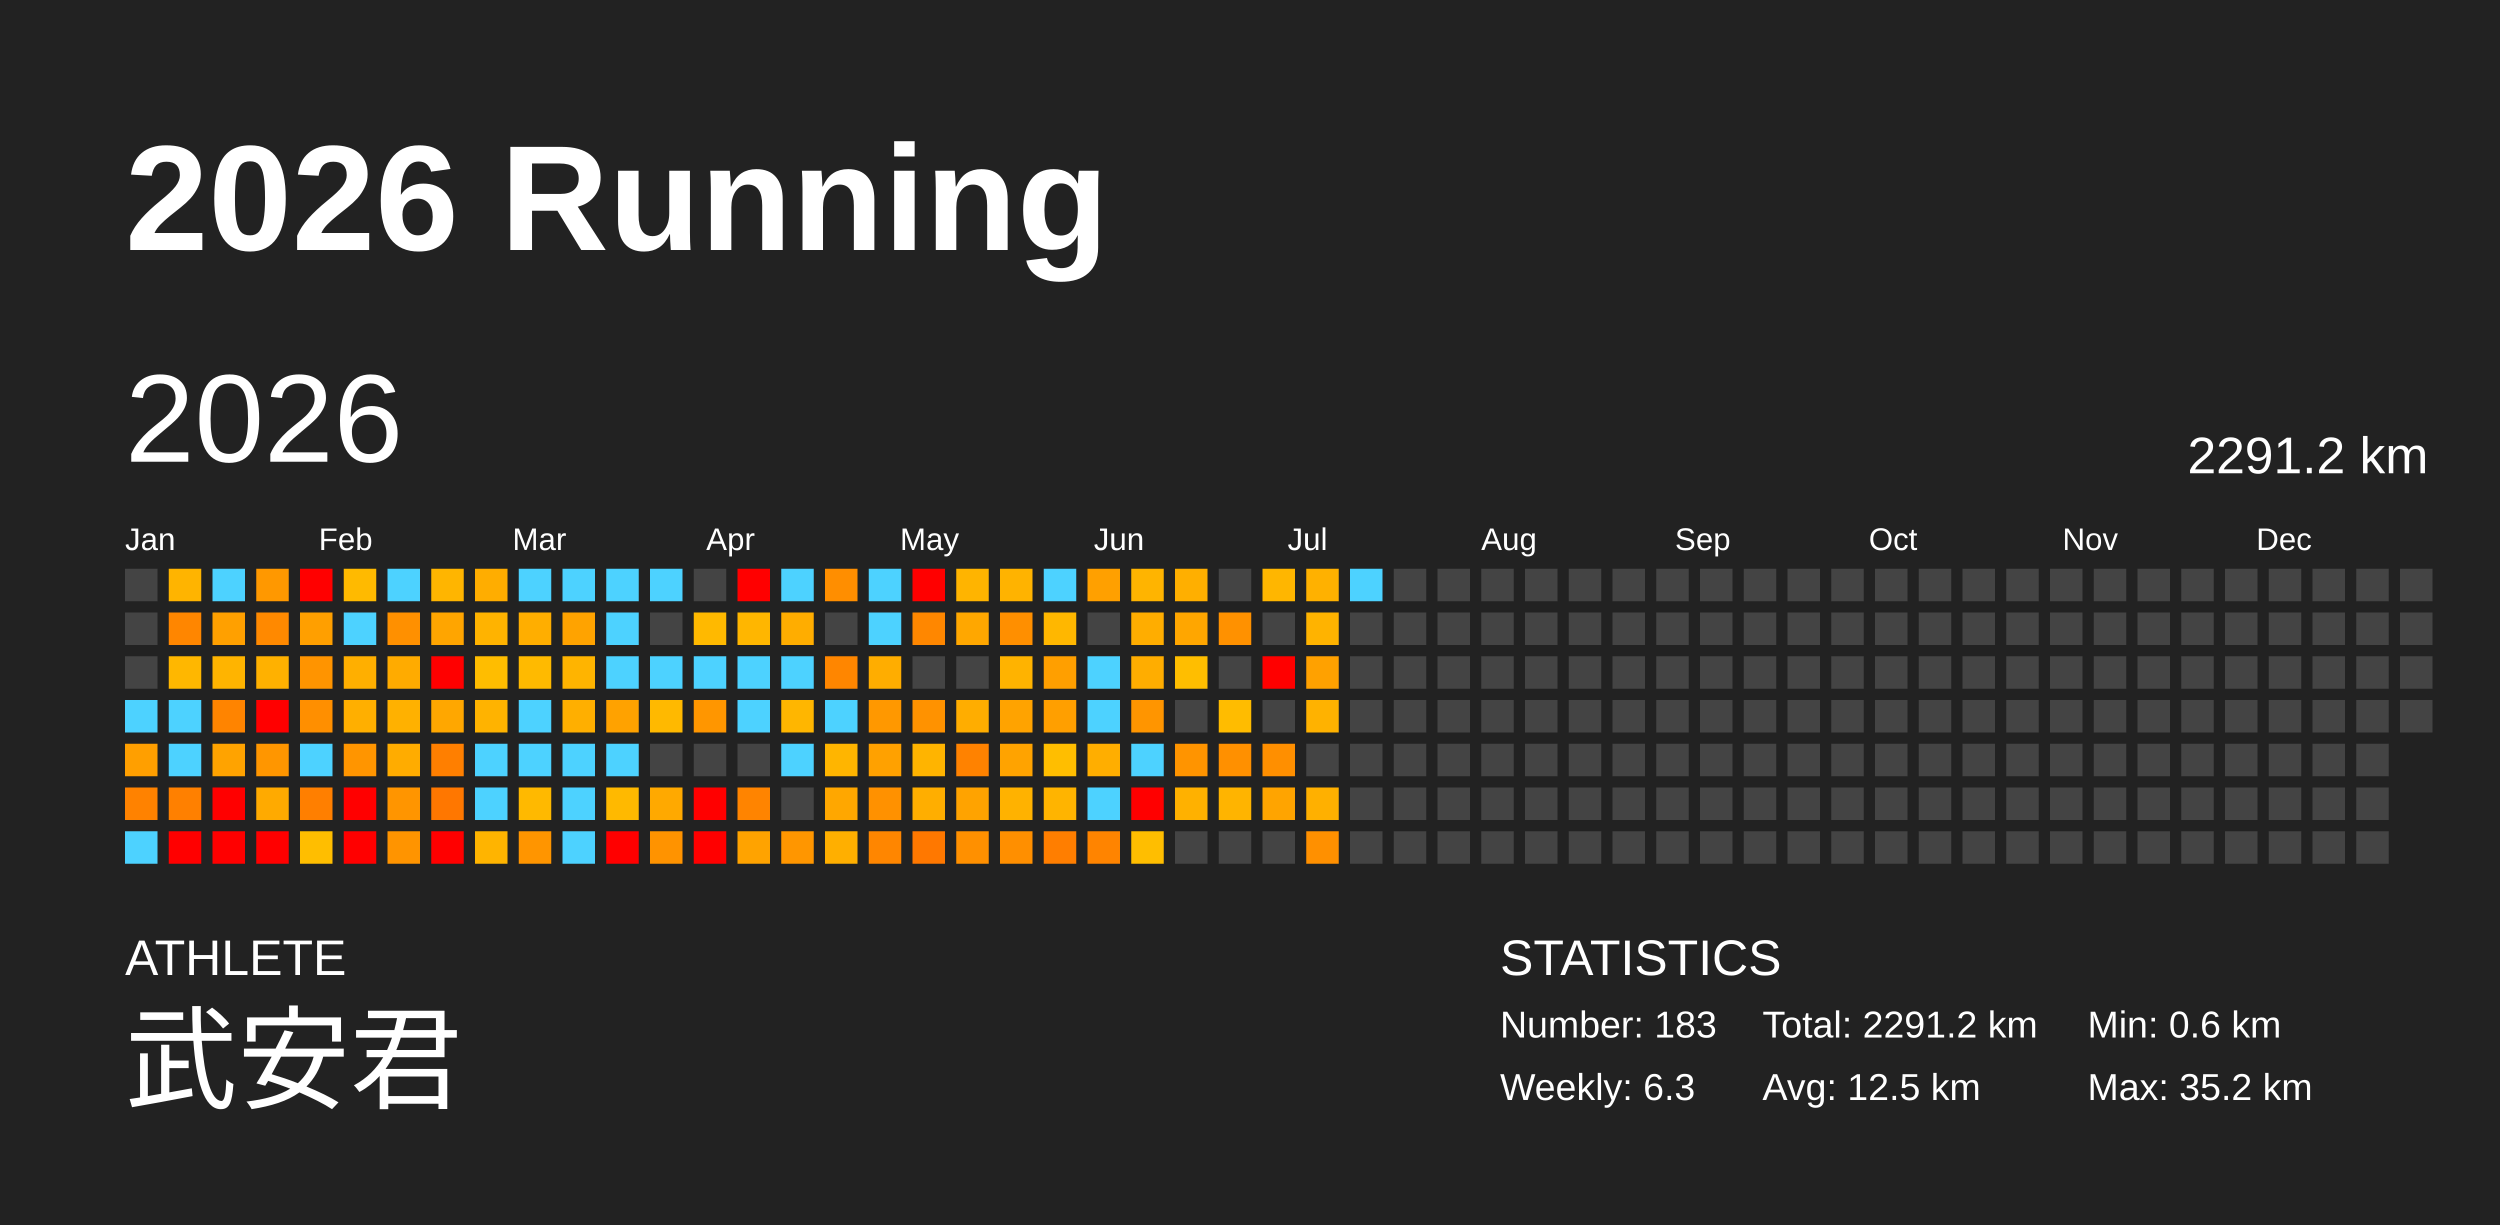
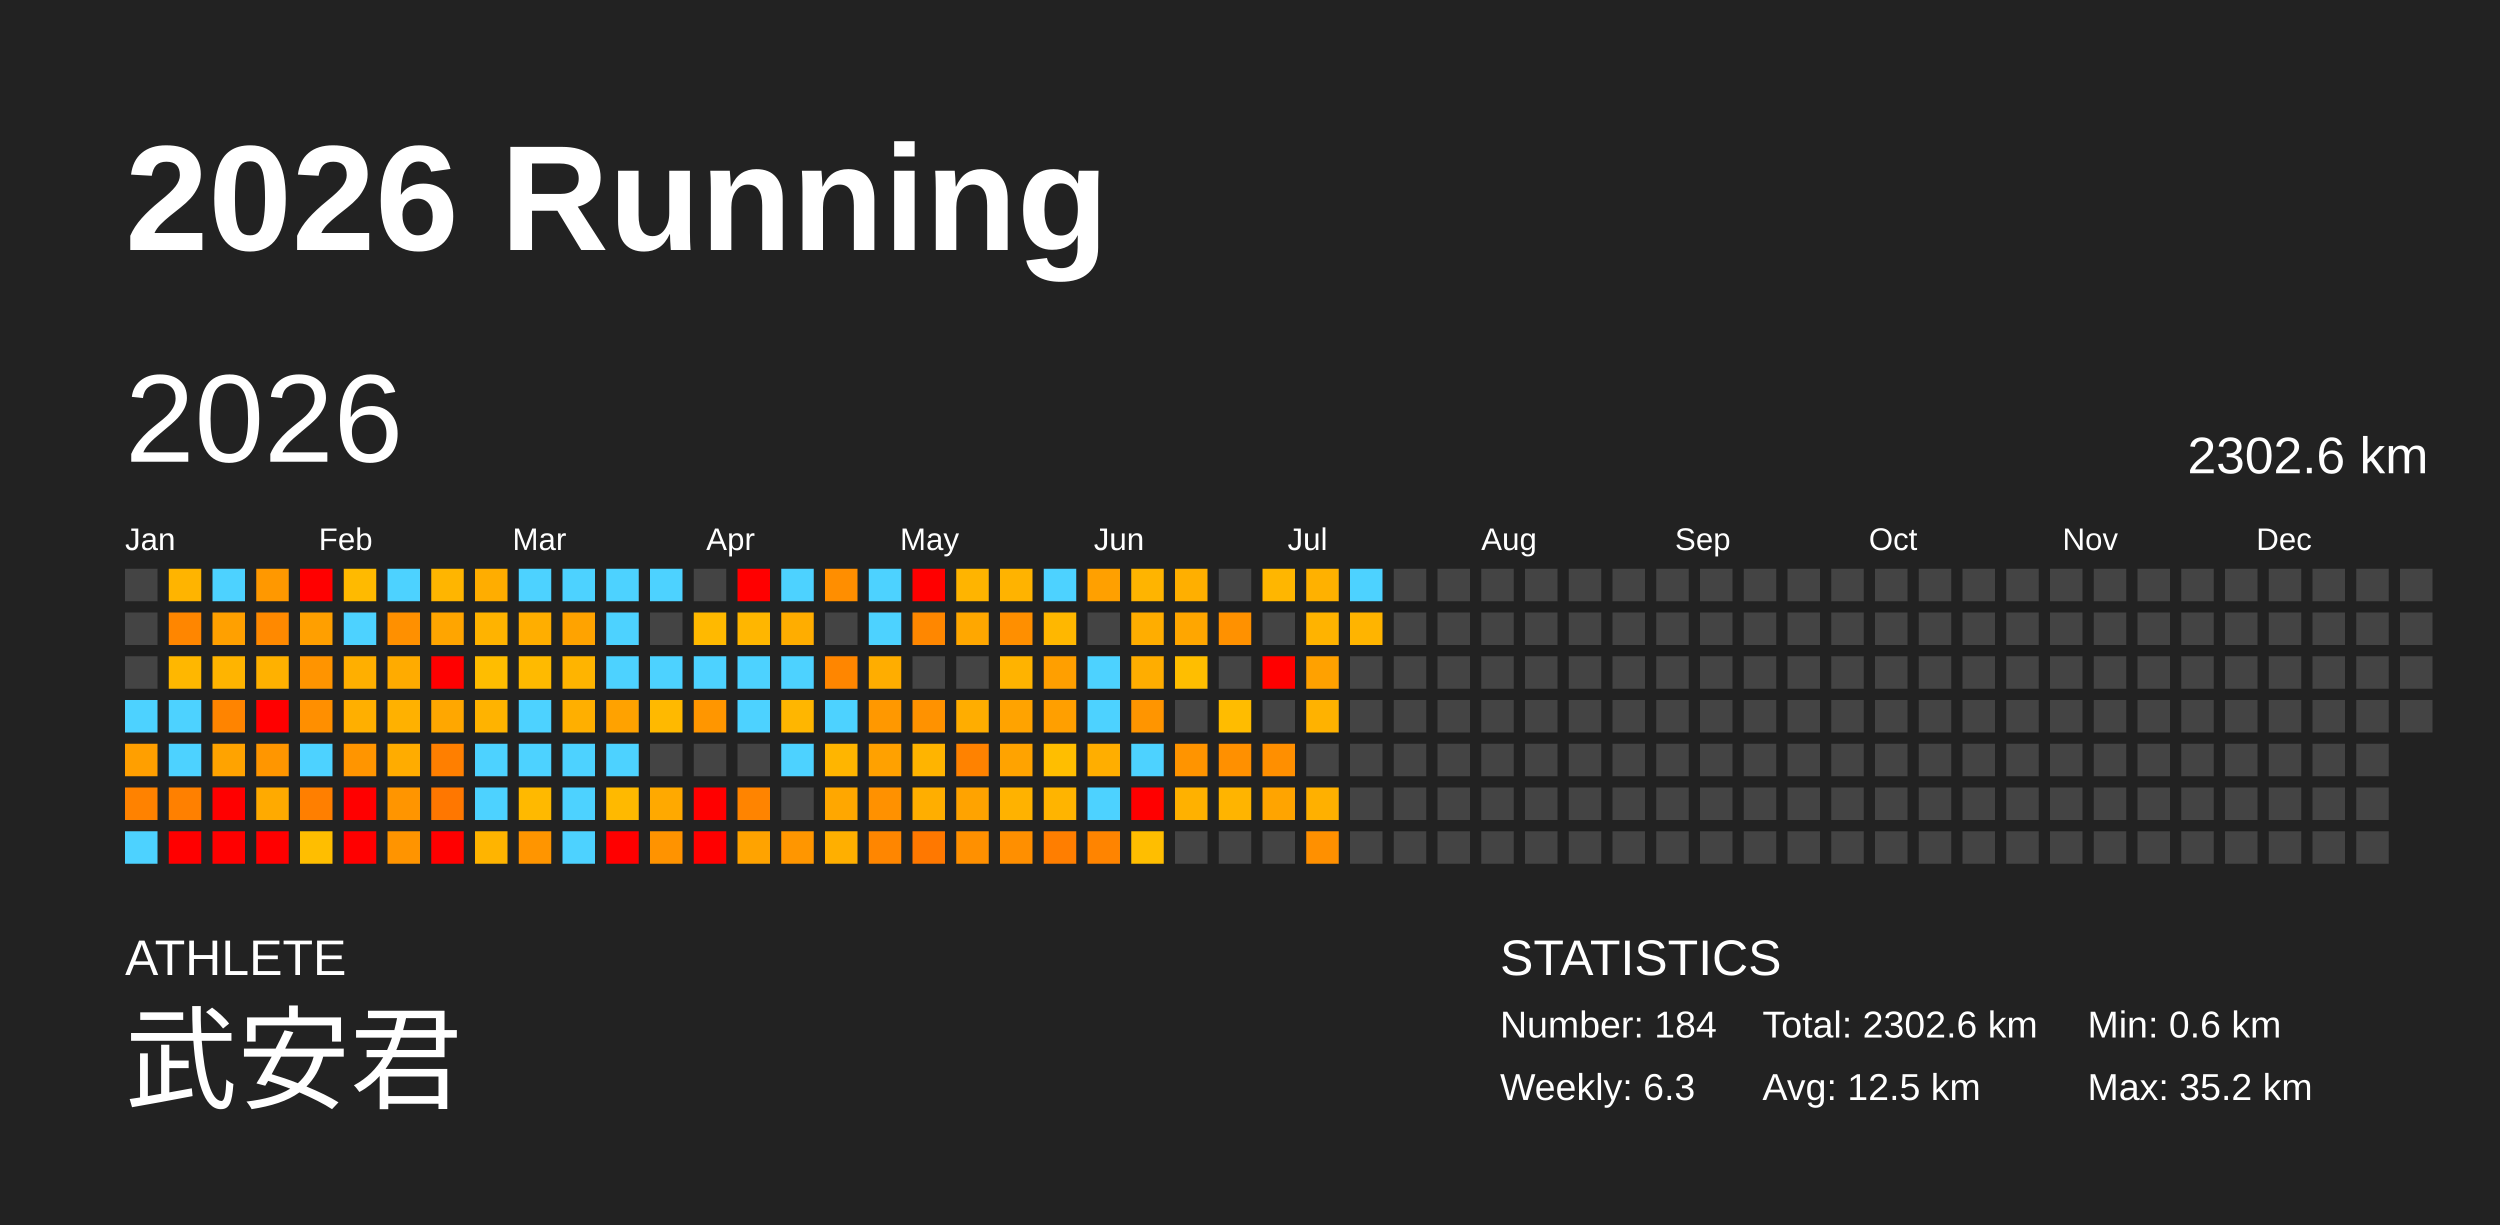
<svg xmlns="http://www.w3.org/2000/svg" baseProfile="full" height="98mm" version="1.1" viewBox="0,0,200,98" width="200mm">
  <defs />
  <rect fill="#222222" height="98" width="200" x="0" y="0" />
  <text fill="#FFFFFF" style="font-size:12px; font-family:Arial; font-weight:bold;" x="10" y="20">2026 Running</text>
  <text fill="#FFFFFF" style="font-size:4px; font-family:Arial" x="10" y="78">ATHLETE</text>
  <text fill="#FFFFFF" style="font-size:9px; font-family:Arial" x="10" y="88">武安君</text>
  <text fill="#FFFFFF" style="font-size:4px; font-family:Arial" x="120" y="78">STATISTICS</text>
-   <text fill="#FFFFFF" style="font-size:3px; font-family:Arial" x="120" y="83">Number: 183</text>
+   <text fill="#FFFFFF" style="font-size:3px; font-family:Arial" x="120" y="83">Number: 184</text>
  <text fill="#FFFFFF" style="font-size:3px; font-family:Arial" x="120" y="88">Weekly: 6.3</text>
-   <text fill="#FFFFFF" style="font-size:3px; font-family:Arial" x="141" y="83">Total: 2291.2 km</text>
+   <text fill="#FFFFFF" style="font-size:3px; font-family:Arial" x="141" y="83">Total: 2302.6 km</text>
  <text fill="#FFFFFF" style="font-size:3px; font-family:Arial" x="141" y="88">Avg: 12.5 km</text>
  <text fill="#FFFFFF" style="font-size:3px; font-family:Arial" x="167" y="83">Min: 0.6 km</text>
  <text fill="#FFFFFF" style="font-size:3px; font-family:Arial" x="167" y="88">Max: 35.2 km</text>
  <text dominant-baseline="hanging" fill="#FFFFFF" style="font-size:10.0px; font-family:Arial;" x="10" y="30">2026</text>
-   <text dominant-baseline="hanging" fill="#FFFFFF" style="font-size:4.125px; font-family:Arial;" x="175" y="35">2291.2 km</text>
+   <text dominant-baseline="hanging" fill="#FFFFFF" style="font-size:4.125px; font-family:Arial;" x="175" y="35">2302.6 km</text>
  <text fill="#FFFFFF" style="font-size:2.5px; font-family:Arial" x="10.0" y="44">Jan</text>
  <text fill="#FFFFFF" style="font-size:2.5px; font-family:Arial" x="25.5" y="44">Feb</text>
  <text fill="#FFFFFF" style="font-size:2.5px; font-family:Arial" x="41.0" y="44">Mar</text>
  <text fill="#FFFFFF" style="font-size:2.5px; font-family:Arial" x="56.5" y="44">Apr</text>
  <text fill="#FFFFFF" style="font-size:2.5px; font-family:Arial" x="72.0" y="44">May</text>
  <text fill="#FFFFFF" style="font-size:2.5px; font-family:Arial" x="87.5" y="44">Jun</text>
  <text fill="#FFFFFF" style="font-size:2.5px; font-family:Arial" x="103.0" y="44">Jul</text>
  <text fill="#FFFFFF" style="font-size:2.5px; font-family:Arial" x="118.5" y="44">Aug</text>
  <text fill="#FFFFFF" style="font-size:2.5px; font-family:Arial" x="134.0" y="44">Sep</text>
  <text fill="#FFFFFF" style="font-size:2.5px; font-family:Arial" x="149.5" y="44">Oct</text>
  <text fill="#FFFFFF" style="font-size:2.5px; font-family:Arial" x="165.0" y="44">Nov</text>
  <text fill="#FFFFFF" style="font-size:2.5px; font-family:Arial" x="180.5" y="44">Dec</text>
  <rect fill="#444444" height="2.6" width="2.6" x="10.0" y="45.5" />
  <rect fill="#444444" height="2.6" width="2.6" x="10.0" y="49.0" />
  <rect fill="#444444" height="2.6" width="2.6" x="10.0" y="52.5" />
  <rect fill="#4dd2ff" height="2.6" width="2.6" x="10.0" y="56.0" />
  <rect fill="#ff9f00" height="2.6" width="2.6" x="10.0" y="59.5" />
  <rect fill="#ff8200" height="2.6" width="2.6" x="10.0" y="63.0" />
  <rect fill="#4dd2ff" height="2.6" width="2.6" x="10.0" y="66.5" />
  <rect fill="#ffb400" height="2.6" width="2.6" x="13.5" y="45.5" />
  <rect fill="#ff8600" height="2.6" width="2.6" x="13.5" y="49.0" />
  <rect fill="#ffb700" height="2.6" width="2.6" x="13.5" y="52.5" />
  <rect fill="#4dd2ff" height="2.6" width="2.6" x="13.5" y="56.0" />
  <rect fill="#4dd2ff" height="2.6" width="2.6" x="13.5" y="59.5" />
  <rect fill="#ff8000" height="2.6" width="2.6" x="13.5" y="63.0" />
  <rect fill="red" height="2.6" width="2.6" x="13.5" y="66.5" />
  <rect fill="#4dd2ff" height="2.6" width="2.6" x="17.0" y="45.5" />
  <rect fill="#ffa000" height="2.6" width="2.6" x="17.0" y="49.0" />
  <rect fill="#ffb400" height="2.6" width="2.6" x="17.0" y="52.5" />
  <rect fill="#ff8400" height="2.6" width="2.6" x="17.0" y="56.0" />
  <rect fill="#ffa300" height="2.6" width="2.6" x="17.0" y="59.5" />
  <rect fill="red" height="2.6" width="2.6" x="17.0" y="63.0" />
  <rect fill="red" height="2.6" width="2.6" x="17.0" y="66.5" />
  <rect fill="#ff9800" height="2.6" width="2.6" x="20.5" y="45.5" />
  <rect fill="#ff8900" height="2.6" width="2.6" x="20.5" y="49.0" />
  <rect fill="#ffb100" height="2.6" width="2.6" x="20.5" y="52.5" />
  <rect fill="red" height="2.6" width="2.6" x="20.5" y="56.0" />
  <rect fill="#ff9600" height="2.6" width="2.6" x="20.5" y="59.5" />
  <rect fill="#ffaa00" height="2.6" width="2.6" x="20.5" y="63.0" />
  <rect fill="red" height="2.6" width="2.6" x="20.5" y="66.5" />
  <rect fill="red" height="2.6" width="2.6" x="24.0" y="45.5" />
  <rect fill="#ff9f00" height="2.6" width="2.6" x="24.0" y="49.0" />
  <rect fill="#ff9400" height="2.6" width="2.6" x="24.0" y="52.5" />
  <rect fill="#ff8f00" height="2.6" width="2.6" x="24.0" y="56.0" />
  <rect fill="#4dd2ff" height="2.6" width="2.6" x="24.0" y="59.5" />
  <rect fill="#ff7f00" height="2.6" width="2.6" x="24.0" y="63.0" />
  <rect fill="#ffbe00" height="2.6" width="2.6" x="24.0" y="66.5" />
  <rect fill="#ffba00" height="2.6" width="2.6" x="27.5" y="45.5" />
  <rect fill="#4dd2ff" height="2.6" width="2.6" x="27.5" y="49.0" />
  <rect fill="#ffaf00" height="2.6" width="2.6" x="27.5" y="52.5" />
  <rect fill="#ffaf00" height="2.6" width="2.6" x="27.5" y="56.0" />
  <rect fill="#ff9500" height="2.6" width="2.6" x="27.5" y="59.5" />
  <rect fill="red" height="2.6" width="2.6" x="27.5" y="63.0" />
  <rect fill="red" height="2.6" width="2.6" x="27.5" y="66.5" />
  <rect fill="#4dd2ff" height="2.6" width="2.6" x="31.0" y="45.5" />
  <rect fill="#ff9000" height="2.6" width="2.6" x="31.0" y="49.0" />
  <rect fill="#ffab00" height="2.6" width="2.6" x="31.0" y="52.5" />
  <rect fill="#ffb100" height="2.6" width="2.6" x="31.0" y="56.0" />
  <rect fill="#ffac00" height="2.6" width="2.6" x="31.0" y="59.5" />
  <rect fill="#ff9500" height="2.6" width="2.6" x="31.0" y="63.0" />
  <rect fill="#ff9400" height="2.6" width="2.6" x="31.0" y="66.5" />
  <rect fill="#ffb500" height="2.6" width="2.6" x="34.5" y="45.5" />
  <rect fill="#ffa500" height="2.6" width="2.6" x="34.5" y="49.0" />
  <rect fill="red" height="2.6" width="2.6" x="34.5" y="52.5" />
  <rect fill="#ffa700" height="2.6" width="2.6" x="34.5" y="56.0" />
  <rect fill="#ff7f00" height="2.6" width="2.6" x="34.5" y="59.5" />
  <rect fill="#ff7700" height="2.6" width="2.6" x="34.5" y="63.0" />
  <rect fill="red" height="2.6" width="2.6" x="34.5" y="66.5" />
  <rect fill="#ffad00" height="2.6" width="2.6" x="38.0" y="45.5" />
  <rect fill="#ffb300" height="2.6" width="2.6" x="38.0" y="49.0" />
  <rect fill="#ffbd00" height="2.6" width="2.6" x="38.0" y="52.5" />
  <rect fill="#ffb300" height="2.6" width="2.6" x="38.0" y="56.0" />
  <rect fill="#4dd2ff" height="2.6" width="2.6" x="38.0" y="59.5" />
  <rect fill="#4dd2ff" height="2.6" width="2.6" x="38.0" y="63.0" />
  <rect fill="#ffb400" height="2.6" width="2.6" x="38.0" y="66.5" />
  <rect fill="#4dd2ff" height="2.6" width="2.6" x="41.5" y="45.5" />
  <rect fill="#ffae00" height="2.6" width="2.6" x="41.5" y="49.0" />
  <rect fill="#ffba00" height="2.6" width="2.6" x="41.5" y="52.5" />
  <rect fill="#4dd2ff" height="2.6" width="2.6" x="41.5" y="56.0" />
  <rect fill="#4dd2ff" height="2.6" width="2.6" x="41.5" y="59.5" />
  <rect fill="#ffb900" height="2.6" width="2.6" x="41.5" y="63.0" />
  <rect fill="#ff9500" height="2.6" width="2.6" x="41.5" y="66.5" />
  <rect fill="#4dd2ff" height="2.6" width="2.6" x="45.0" y="45.5" />
  <rect fill="#ffa300" height="2.6" width="2.6" x="45.0" y="49.0" />
  <rect fill="#ffb400" height="2.6" width="2.6" x="45.0" y="52.5" />
  <rect fill="#ffaf00" height="2.6" width="2.6" x="45.0" y="56.0" />
  <rect fill="#4dd2ff" height="2.6" width="2.6" x="45.0" y="59.5" />
  <rect fill="#4dd2ff" height="2.6" width="2.6" x="45.0" y="63.0" />
  <rect fill="#4dd2ff" height="2.6" width="2.6" x="45.0" y="66.5" />
  <rect fill="#4dd2ff" height="2.6" width="2.6" x="48.5" y="45.5" />
  <rect fill="#4dd2ff" height="2.6" width="2.6" x="48.5" y="49.0" />
  <rect fill="#4dd2ff" height="2.6" width="2.6" x="48.5" y="52.5" />
  <rect fill="#ffa200" height="2.6" width="2.6" x="48.5" y="56.0" />
  <rect fill="#4dd2ff" height="2.6" width="2.6" x="48.5" y="59.5" />
  <rect fill="#ffb900" height="2.6" width="2.6" x="48.5" y="63.0" />
  <rect fill="red" height="2.6" width="2.6" x="48.5" y="66.5" />
  <rect fill="#4dd2ff" height="2.6" width="2.6" x="52.0" y="45.5" />
  <rect fill="#444444" height="2.6" width="2.6" x="52.0" y="49.0" />
  <rect fill="#4dd2ff" height="2.6" width="2.6" x="52.0" y="52.5" />
  <rect fill="#ffb900" height="2.6" width="2.6" x="52.0" y="56.0" />
  <rect fill="#444444" height="2.6" width="2.6" x="52.0" y="59.5" />
  <rect fill="#ffa900" height="2.6" width="2.6" x="52.0" y="63.0" />
  <rect fill="#ff9300" height="2.6" width="2.6" x="52.0" y="66.5" />
  <rect fill="#444444" height="2.6" width="2.6" x="55.5" y="45.5" />
  <rect fill="#ffb900" height="2.6" width="2.6" x="55.5" y="49.0" />
  <rect fill="#4dd2ff" height="2.6" width="2.6" x="55.5" y="52.5" />
  <rect fill="#ff9600" height="2.6" width="2.6" x="55.5" y="56.0" />
  <rect fill="#444444" height="2.6" width="2.6" x="55.5" y="59.5" />
  <rect fill="red" height="2.6" width="2.6" x="55.5" y="63.0" />
  <rect fill="red" height="2.6" width="2.6" x="55.5" y="66.5" />
  <rect fill="red" height="2.6" width="2.6" x="59.0" y="45.5" />
  <rect fill="#ffb600" height="2.6" width="2.6" x="59.0" y="49.0" />
  <rect fill="#4dd2ff" height="2.6" width="2.6" x="59.0" y="52.5" />
  <rect fill="#4dd2ff" height="2.6" width="2.6" x="59.0" y="56.0" />
  <rect fill="#444444" height="2.6" width="2.6" x="59.0" y="59.5" />
  <rect fill="#ff8400" height="2.6" width="2.6" x="59.0" y="63.0" />
  <rect fill="#ffa300" height="2.6" width="2.6" x="59.0" y="66.5" />
  <rect fill="#4dd2ff" height="2.6" width="2.6" x="62.5" y="45.5" />
  <rect fill="#ffad00" height="2.6" width="2.6" x="62.5" y="49.0" />
  <rect fill="#4dd2ff" height="2.6" width="2.6" x="62.5" y="52.5" />
  <rect fill="#ffb600" height="2.6" width="2.6" x="62.5" y="56.0" />
  <rect fill="#4dd2ff" height="2.6" width="2.6" x="62.5" y="59.5" />
  <rect fill="#444444" height="2.6" width="2.6" x="62.5" y="63.0" />
  <rect fill="#ff9600" height="2.6" width="2.6" x="62.5" y="66.5" />
  <rect fill="#ff8e00" height="2.6" width="2.6" x="66.0" y="45.5" />
  <rect fill="#444444" height="2.6" width="2.6" x="66.0" y="49.0" />
  <rect fill="#ff8600" height="2.6" width="2.6" x="66.0" y="52.5" />
  <rect fill="#4dd2ff" height="2.6" width="2.6" x="66.0" y="56.0" />
  <rect fill="#ffb500" height="2.6" width="2.6" x="66.0" y="59.5" />
  <rect fill="#ffa700" height="2.6" width="2.6" x="66.0" y="63.0" />
  <rect fill="#ffaf00" height="2.6" width="2.6" x="66.0" y="66.5" />
  <rect fill="#4dd2ff" height="2.6" width="2.6" x="69.5" y="45.5" />
  <rect fill="#4dd2ff" height="2.6" width="2.6" x="69.5" y="49.0" />
  <rect fill="#ffad00" height="2.6" width="2.6" x="69.5" y="52.5" />
  <rect fill="#ff9800" height="2.6" width="2.6" x="69.5" y="56.0" />
  <rect fill="#ffa100" height="2.6" width="2.6" x="69.5" y="59.5" />
  <rect fill="#ff9100" height="2.6" width="2.6" x="69.5" y="63.0" />
  <rect fill="#ff8600" height="2.6" width="2.6" x="69.5" y="66.5" />
  <rect fill="red" height="2.6" width="2.6" x="73.0" y="45.5" />
  <rect fill="#ff8700" height="2.6" width="2.6" x="73.0" y="49.0" />
  <rect fill="#444444" height="2.6" width="2.6" x="73.0" y="52.5" />
  <rect fill="#ff9200" height="2.6" width="2.6" x="73.0" y="56.0" />
  <rect fill="#ffb400" height="2.6" width="2.6" x="73.0" y="59.5" />
  <rect fill="#ffae00" height="2.6" width="2.6" x="73.0" y="63.0" />
  <rect fill="#ff7800" height="2.6" width="2.6" x="73.0" y="66.5" />
  <rect fill="#ffb400" height="2.6" width="2.6" x="76.5" y="45.5" />
  <rect fill="#ffa700" height="2.6" width="2.6" x="76.5" y="49.0" />
  <rect fill="#444444" height="2.6" width="2.6" x="76.5" y="52.5" />
  <rect fill="#ffad00" height="2.6" width="2.6" x="76.5" y="56.0" />
  <rect fill="#ff8200" height="2.6" width="2.6" x="76.5" y="59.5" />
  <rect fill="#ffa300" height="2.6" width="2.6" x="76.5" y="63.0" />
  <rect fill="#ff9000" height="2.6" width="2.6" x="76.5" y="66.5" />
  <rect fill="#ffb300" height="2.6" width="2.6" x="80.0" y="45.5" />
  <rect fill="#ff8f00" height="2.6" width="2.6" x="80.0" y="49.0" />
  <rect fill="#ffb300" height="2.6" width="2.6" x="80.0" y="52.5" />
  <rect fill="#ffa300" height="2.6" width="2.6" x="80.0" y="56.0" />
  <rect fill="#ffa300" height="2.6" width="2.6" x="80.0" y="59.5" />
  <rect fill="#ffb200" height="2.6" width="2.6" x="80.0" y="63.0" />
  <rect fill="#ff8f00" height="2.6" width="2.6" x="80.0" y="66.5" />
  <rect fill="#4dd2ff" height="2.6" width="2.6" x="83.5" y="45.5" />
  <rect fill="#ffb700" height="2.6" width="2.6" x="83.5" y="49.0" />
  <rect fill="#ff9f00" height="2.6" width="2.6" x="83.5" y="52.5" />
  <rect fill="#ff9f00" height="2.6" width="2.6" x="83.5" y="56.0" />
  <rect fill="#ffbe00" height="2.6" width="2.6" x="83.5" y="59.5" />
  <rect fill="#ffb400" height="2.6" width="2.6" x="83.5" y="63.0" />
  <rect fill="#ff7e00" height="2.6" width="2.6" x="83.5" y="66.5" />
  <rect fill="#ffa000" height="2.6" width="2.6" x="87.0" y="45.5" />
  <rect fill="#444444" height="2.6" width="2.6" x="87.0" y="49.0" />
  <rect fill="#4dd2ff" height="2.6" width="2.6" x="87.0" y="52.5" />
  <rect fill="#4dd2ff" height="2.6" width="2.6" x="87.0" y="56.0" />
  <rect fill="#ffae00" height="2.6" width="2.6" x="87.0" y="59.5" />
  <rect fill="#4dd2ff" height="2.6" width="2.6" x="87.0" y="63.0" />
  <rect fill="#ff8400" height="2.6" width="2.6" x="87.0" y="66.5" />
  <rect fill="#ffb400" height="2.6" width="2.6" x="90.5" y="45.5" />
  <rect fill="#ffad00" height="2.6" width="2.6" x="90.5" y="49.0" />
  <rect fill="#ffad00" height="2.6" width="2.6" x="90.5" y="52.5" />
  <rect fill="#ff9500" height="2.6" width="2.6" x="90.5" y="56.0" />
  <rect fill="#4dd2ff" height="2.6" width="2.6" x="90.5" y="59.5" />
  <rect fill="red" height="2.6" width="2.6" x="90.5" y="63.0" />
  <rect fill="#ffbe00" height="2.6" width="2.6" x="90.5" y="66.5" />
  <rect fill="#ffaf00" height="2.6" width="2.6" x="94.0" y="45.5" />
  <rect fill="#ffa600" height="2.6" width="2.6" x="94.0" y="49.0" />
  <rect fill="#ffbe00" height="2.6" width="2.6" x="94.0" y="52.5" />
  <rect fill="#444444" height="2.6" width="2.6" x="94.0" y="56.0" />
  <rect fill="#ff9400" height="2.6" width="2.6" x="94.0" y="59.5" />
  <rect fill="#ffb100" height="2.6" width="2.6" x="94.0" y="63.0" />
  <rect fill="#444444" height="2.6" width="2.6" x="94.0" y="66.5" />
  <rect fill="#444444" height="2.6" width="2.6" x="97.5" y="45.5" />
  <rect fill="#ff9100" height="2.6" width="2.6" x="97.5" y="49.0" />
  <rect fill="#444444" height="2.6" width="2.6" x="97.5" y="52.5" />
  <rect fill="#ffbc00" height="2.6" width="2.6" x="97.5" y="56.0" />
  <rect fill="#ff9000" height="2.6" width="2.6" x="97.5" y="59.5" />
  <rect fill="#ffb400" height="2.6" width="2.6" x="97.5" y="63.0" />
  <rect fill="#444444" height="2.6" width="2.6" x="97.5" y="66.5" />
  <rect fill="#ffb600" height="2.6" width="2.6" x="101.0" y="45.5" />
  <rect fill="#444444" height="2.6" width="2.6" x="101.0" y="49.0" />
  <rect fill="red" height="2.6" width="2.6" x="101.0" y="52.5" />
  <rect fill="#444444" height="2.6" width="2.6" x="101.0" y="56.0" />
  <rect fill="#ff8f00" height="2.6" width="2.6" x="101.0" y="59.5" />
  <rect fill="#ffa400" height="2.6" width="2.6" x="101.0" y="63.0" />
  <rect fill="#444444" height="2.6" width="2.6" x="101.0" y="66.5" />
  <rect fill="#ffb100" height="2.6" width="2.6" x="104.5" y="45.5" />
  <rect fill="#ffb300" height="2.6" width="2.6" x="104.5" y="49.0" />
  <rect fill="#ffa100" height="2.6" width="2.6" x="104.5" y="52.5" />
  <rect fill="#ffb200" height="2.6" width="2.6" x="104.5" y="56.0" />
  <rect fill="#444444" height="2.6" width="2.6" x="104.5" y="59.5" />
  <rect fill="#ffb000" height="2.6" width="2.6" x="104.5" y="63.0" />
  <rect fill="#ff9000" height="2.6" width="2.6" x="104.5" y="66.5" />
  <rect fill="#4dd2ff" height="2.6" width="2.6" x="108.0" y="45.5" />
-   <rect fill="#444444" height="2.6" width="2.6" x="108.0" y="49.0" />
+   <rect fill="#ffb400" height="2.6" width="2.6" x="108.0" y="49.0" />
  <rect fill="#444444" height="2.6" width="2.6" x="108.0" y="52.5" />
  <rect fill="#444444" height="2.6" width="2.6" x="108.0" y="56.0" />
  <rect fill="#444444" height="2.6" width="2.6" x="108.0" y="59.5" />
  <rect fill="#444444" height="2.6" width="2.6" x="108.0" y="63.0" />
  <rect fill="#444444" height="2.6" width="2.6" x="108.0" y="66.5" />
  <rect fill="#444444" height="2.6" width="2.6" x="111.5" y="45.5" />
  <rect fill="#444444" height="2.6" width="2.6" x="111.5" y="49.0" />
  <rect fill="#444444" height="2.6" width="2.6" x="111.5" y="52.5" />
  <rect fill="#444444" height="2.6" width="2.6" x="111.5" y="56.0" />
  <rect fill="#444444" height="2.6" width="2.6" x="111.5" y="59.5" />
  <rect fill="#444444" height="2.6" width="2.6" x="111.5" y="63.0" />
  <rect fill="#444444" height="2.6" width="2.6" x="111.5" y="66.5" />
  <rect fill="#444444" height="2.6" width="2.6" x="115.0" y="45.5" />
  <rect fill="#444444" height="2.6" width="2.6" x="115.0" y="49.0" />
  <rect fill="#444444" height="2.6" width="2.6" x="115.0" y="52.5" />
  <rect fill="#444444" height="2.6" width="2.6" x="115.0" y="56.0" />
  <rect fill="#444444" height="2.6" width="2.6" x="115.0" y="59.5" />
  <rect fill="#444444" height="2.6" width="2.6" x="115.0" y="63.0" />
  <rect fill="#444444" height="2.6" width="2.6" x="115.0" y="66.5" />
  <rect fill="#444444" height="2.6" width="2.6" x="118.5" y="45.5" />
  <rect fill="#444444" height="2.6" width="2.6" x="118.5" y="49.0" />
  <rect fill="#444444" height="2.6" width="2.6" x="118.5" y="52.5" />
  <rect fill="#444444" height="2.6" width="2.6" x="118.5" y="56.0" />
  <rect fill="#444444" height="2.6" width="2.6" x="118.5" y="59.5" />
  <rect fill="#444444" height="2.6" width="2.6" x="118.5" y="63.0" />
  <rect fill="#444444" height="2.6" width="2.6" x="118.5" y="66.5" />
  <rect fill="#444444" height="2.6" width="2.6" x="122.0" y="45.5" />
  <rect fill="#444444" height="2.6" width="2.6" x="122.0" y="49.0" />
  <rect fill="#444444" height="2.6" width="2.6" x="122.0" y="52.5" />
  <rect fill="#444444" height="2.6" width="2.6" x="122.0" y="56.0" />
  <rect fill="#444444" height="2.6" width="2.6" x="122.0" y="59.5" />
  <rect fill="#444444" height="2.6" width="2.6" x="122.0" y="63.0" />
  <rect fill="#444444" height="2.6" width="2.6" x="122.0" y="66.5" />
  <rect fill="#444444" height="2.6" width="2.6" x="125.5" y="45.5" />
  <rect fill="#444444" height="2.6" width="2.6" x="125.5" y="49.0" />
  <rect fill="#444444" height="2.6" width="2.6" x="125.5" y="52.5" />
  <rect fill="#444444" height="2.6" width="2.6" x="125.5" y="56.0" />
  <rect fill="#444444" height="2.6" width="2.6" x="125.5" y="59.5" />
  <rect fill="#444444" height="2.6" width="2.6" x="125.5" y="63.0" />
  <rect fill="#444444" height="2.6" width="2.6" x="125.5" y="66.5" />
  <rect fill="#444444" height="2.6" width="2.6" x="129.0" y="45.5" />
  <rect fill="#444444" height="2.6" width="2.6" x="129.0" y="49.0" />
  <rect fill="#444444" height="2.6" width="2.6" x="129.0" y="52.5" />
  <rect fill="#444444" height="2.6" width="2.6" x="129.0" y="56.0" />
  <rect fill="#444444" height="2.6" width="2.6" x="129.0" y="59.5" />
  <rect fill="#444444" height="2.6" width="2.6" x="129.0" y="63.0" />
  <rect fill="#444444" height="2.6" width="2.6" x="129.0" y="66.5" />
  <rect fill="#444444" height="2.6" width="2.6" x="132.5" y="45.5" />
  <rect fill="#444444" height="2.6" width="2.6" x="132.5" y="49.0" />
  <rect fill="#444444" height="2.6" width="2.6" x="132.5" y="52.5" />
  <rect fill="#444444" height="2.6" width="2.6" x="132.5" y="56.0" />
  <rect fill="#444444" height="2.6" width="2.6" x="132.5" y="59.5" />
  <rect fill="#444444" height="2.6" width="2.6" x="132.5" y="63.0" />
  <rect fill="#444444" height="2.6" width="2.6" x="132.5" y="66.5" />
  <rect fill="#444444" height="2.6" width="2.6" x="136.0" y="45.5" />
  <rect fill="#444444" height="2.6" width="2.6" x="136.0" y="49.0" />
  <rect fill="#444444" height="2.6" width="2.6" x="136.0" y="52.5" />
  <rect fill="#444444" height="2.6" width="2.6" x="136.0" y="56.0" />
  <rect fill="#444444" height="2.6" width="2.6" x="136.0" y="59.5" />
  <rect fill="#444444" height="2.6" width="2.6" x="136.0" y="63.0" />
  <rect fill="#444444" height="2.6" width="2.6" x="136.0" y="66.5" />
  <rect fill="#444444" height="2.6" width="2.6" x="139.5" y="45.5" />
  <rect fill="#444444" height="2.6" width="2.6" x="139.5" y="49.0" />
  <rect fill="#444444" height="2.6" width="2.6" x="139.5" y="52.5" />
  <rect fill="#444444" height="2.6" width="2.6" x="139.5" y="56.0" />
  <rect fill="#444444" height="2.6" width="2.6" x="139.5" y="59.5" />
  <rect fill="#444444" height="2.6" width="2.6" x="139.5" y="63.0" />
  <rect fill="#444444" height="2.6" width="2.6" x="139.5" y="66.5" />
  <rect fill="#444444" height="2.6" width="2.6" x="143.0" y="45.5" />
  <rect fill="#444444" height="2.6" width="2.6" x="143.0" y="49.0" />
  <rect fill="#444444" height="2.6" width="2.6" x="143.0" y="52.5" />
  <rect fill="#444444" height="2.6" width="2.6" x="143.0" y="56.0" />
  <rect fill="#444444" height="2.6" width="2.6" x="143.0" y="59.5" />
  <rect fill="#444444" height="2.6" width="2.6" x="143.0" y="63.0" />
  <rect fill="#444444" height="2.6" width="2.6" x="143.0" y="66.5" />
  <rect fill="#444444" height="2.6" width="2.6" x="146.5" y="45.5" />
  <rect fill="#444444" height="2.6" width="2.6" x="146.5" y="49.0" />
  <rect fill="#444444" height="2.6" width="2.6" x="146.5" y="52.5" />
  <rect fill="#444444" height="2.6" width="2.6" x="146.5" y="56.0" />
  <rect fill="#444444" height="2.6" width="2.6" x="146.5" y="59.5" />
  <rect fill="#444444" height="2.6" width="2.6" x="146.5" y="63.0" />
  <rect fill="#444444" height="2.6" width="2.6" x="146.5" y="66.5" />
  <rect fill="#444444" height="2.6" width="2.6" x="150.0" y="45.5" />
  <rect fill="#444444" height="2.6" width="2.6" x="150.0" y="49.0" />
  <rect fill="#444444" height="2.6" width="2.6" x="150.0" y="52.5" />
  <rect fill="#444444" height="2.6" width="2.6" x="150.0" y="56.0" />
  <rect fill="#444444" height="2.6" width="2.6" x="150.0" y="59.5" />
  <rect fill="#444444" height="2.6" width="2.6" x="150.0" y="63.0" />
  <rect fill="#444444" height="2.6" width="2.6" x="150.0" y="66.5" />
  <rect fill="#444444" height="2.6" width="2.6" x="153.5" y="45.5" />
  <rect fill="#444444" height="2.6" width="2.6" x="153.5" y="49.0" />
  <rect fill="#444444" height="2.6" width="2.6" x="153.5" y="52.5" />
  <rect fill="#444444" height="2.6" width="2.6" x="153.5" y="56.0" />
  <rect fill="#444444" height="2.6" width="2.6" x="153.5" y="59.5" />
  <rect fill="#444444" height="2.6" width="2.6" x="153.5" y="63.0" />
  <rect fill="#444444" height="2.6" width="2.6" x="153.5" y="66.5" />
  <rect fill="#444444" height="2.6" width="2.6" x="157.0" y="45.5" />
  <rect fill="#444444" height="2.6" width="2.6" x="157.0" y="49.0" />
  <rect fill="#444444" height="2.6" width="2.6" x="157.0" y="52.5" />
  <rect fill="#444444" height="2.6" width="2.6" x="157.0" y="56.0" />
  <rect fill="#444444" height="2.6" width="2.6" x="157.0" y="59.5" />
  <rect fill="#444444" height="2.6" width="2.6" x="157.0" y="63.0" />
  <rect fill="#444444" height="2.6" width="2.6" x="157.0" y="66.5" />
  <rect fill="#444444" height="2.6" width="2.6" x="160.5" y="45.5" />
  <rect fill="#444444" height="2.6" width="2.6" x="160.5" y="49.0" />
  <rect fill="#444444" height="2.6" width="2.6" x="160.5" y="52.5" />
  <rect fill="#444444" height="2.6" width="2.6" x="160.5" y="56.0" />
  <rect fill="#444444" height="2.6" width="2.6" x="160.5" y="59.5" />
  <rect fill="#444444" height="2.6" width="2.6" x="160.5" y="63.0" />
  <rect fill="#444444" height="2.6" width="2.6" x="160.5" y="66.5" />
  <rect fill="#444444" height="2.6" width="2.6" x="164.0" y="45.5" />
  <rect fill="#444444" height="2.6" width="2.6" x="164.0" y="49.0" />
  <rect fill="#444444" height="2.6" width="2.6" x="164.0" y="52.5" />
  <rect fill="#444444" height="2.6" width="2.6" x="164.0" y="56.0" />
  <rect fill="#444444" height="2.6" width="2.6" x="164.0" y="59.5" />
  <rect fill="#444444" height="2.6" width="2.6" x="164.0" y="63.0" />
  <rect fill="#444444" height="2.6" width="2.6" x="164.0" y="66.5" />
  <rect fill="#444444" height="2.6" width="2.6" x="167.5" y="45.5" />
  <rect fill="#444444" height="2.6" width="2.6" x="167.5" y="49.0" />
  <rect fill="#444444" height="2.6" width="2.6" x="167.5" y="52.5" />
  <rect fill="#444444" height="2.6" width="2.6" x="167.5" y="56.0" />
  <rect fill="#444444" height="2.6" width="2.6" x="167.5" y="59.5" />
  <rect fill="#444444" height="2.6" width="2.6" x="167.5" y="63.0" />
  <rect fill="#444444" height="2.6" width="2.6" x="167.5" y="66.5" />
  <rect fill="#444444" height="2.6" width="2.6" x="171.0" y="45.5" />
  <rect fill="#444444" height="2.6" width="2.6" x="171.0" y="49.0" />
  <rect fill="#444444" height="2.6" width="2.6" x="171.0" y="52.5" />
  <rect fill="#444444" height="2.6" width="2.6" x="171.0" y="56.0" />
  <rect fill="#444444" height="2.6" width="2.6" x="171.0" y="59.5" />
  <rect fill="#444444" height="2.6" width="2.6" x="171.0" y="63.0" />
  <rect fill="#444444" height="2.6" width="2.6" x="171.0" y="66.5" />
  <rect fill="#444444" height="2.6" width="2.6" x="174.5" y="45.5" />
  <rect fill="#444444" height="2.6" width="2.6" x="174.5" y="49.0" />
  <rect fill="#444444" height="2.6" width="2.6" x="174.5" y="52.5" />
  <rect fill="#444444" height="2.6" width="2.6" x="174.5" y="56.0" />
  <rect fill="#444444" height="2.6" width="2.6" x="174.5" y="59.5" />
  <rect fill="#444444" height="2.6" width="2.6" x="174.5" y="63.0" />
  <rect fill="#444444" height="2.6" width="2.6" x="174.5" y="66.5" />
  <rect fill="#444444" height="2.6" width="2.6" x="178.0" y="45.5" />
  <rect fill="#444444" height="2.6" width="2.6" x="178.0" y="49.0" />
  <rect fill="#444444" height="2.6" width="2.6" x="178.0" y="52.5" />
  <rect fill="#444444" height="2.6" width="2.6" x="178.0" y="56.0" />
  <rect fill="#444444" height="2.6" width="2.6" x="178.0" y="59.5" />
  <rect fill="#444444" height="2.6" width="2.6" x="178.0" y="63.0" />
  <rect fill="#444444" height="2.6" width="2.6" x="178.0" y="66.5" />
  <rect fill="#444444" height="2.6" width="2.6" x="181.5" y="45.5" />
  <rect fill="#444444" height="2.6" width="2.6" x="181.5" y="49.0" />
  <rect fill="#444444" height="2.6" width="2.6" x="181.5" y="52.5" />
  <rect fill="#444444" height="2.6" width="2.6" x="181.5" y="56.0" />
  <rect fill="#444444" height="2.6" width="2.6" x="181.5" y="59.5" />
  <rect fill="#444444" height="2.6" width="2.6" x="181.5" y="63.0" />
  <rect fill="#444444" height="2.6" width="2.6" x="181.5" y="66.5" />
  <rect fill="#444444" height="2.6" width="2.6" x="185.0" y="45.5" />
  <rect fill="#444444" height="2.6" width="2.6" x="185.0" y="49.0" />
  <rect fill="#444444" height="2.6" width="2.6" x="185.0" y="52.5" />
  <rect fill="#444444" height="2.6" width="2.6" x="185.0" y="56.0" />
  <rect fill="#444444" height="2.6" width="2.6" x="185.0" y="59.5" />
  <rect fill="#444444" height="2.6" width="2.6" x="185.0" y="63.0" />
  <rect fill="#444444" height="2.6" width="2.6" x="185.0" y="66.5" />
  <rect fill="#444444" height="2.6" width="2.6" x="188.5" y="45.5" />
  <rect fill="#444444" height="2.6" width="2.6" x="188.5" y="49.0" />
  <rect fill="#444444" height="2.6" width="2.6" x="188.5" y="52.5" />
  <rect fill="#444444" height="2.6" width="2.6" x="188.5" y="56.0" />
  <rect fill="#444444" height="2.6" width="2.6" x="188.5" y="59.5" />
  <rect fill="#444444" height="2.6" width="2.6" x="188.5" y="63.0" />
  <rect fill="#444444" height="2.6" width="2.6" x="188.5" y="66.5" />
  <rect fill="#444444" height="2.6" width="2.6" x="192.0" y="45.5" />
  <rect fill="#444444" height="2.6" width="2.6" x="192.0" y="49.0" />
  <rect fill="#444444" height="2.6" width="2.6" x="192.0" y="52.5" />
  <rect fill="#444444" height="2.6" width="2.6" x="192.0" y="56.0" />
</svg>
